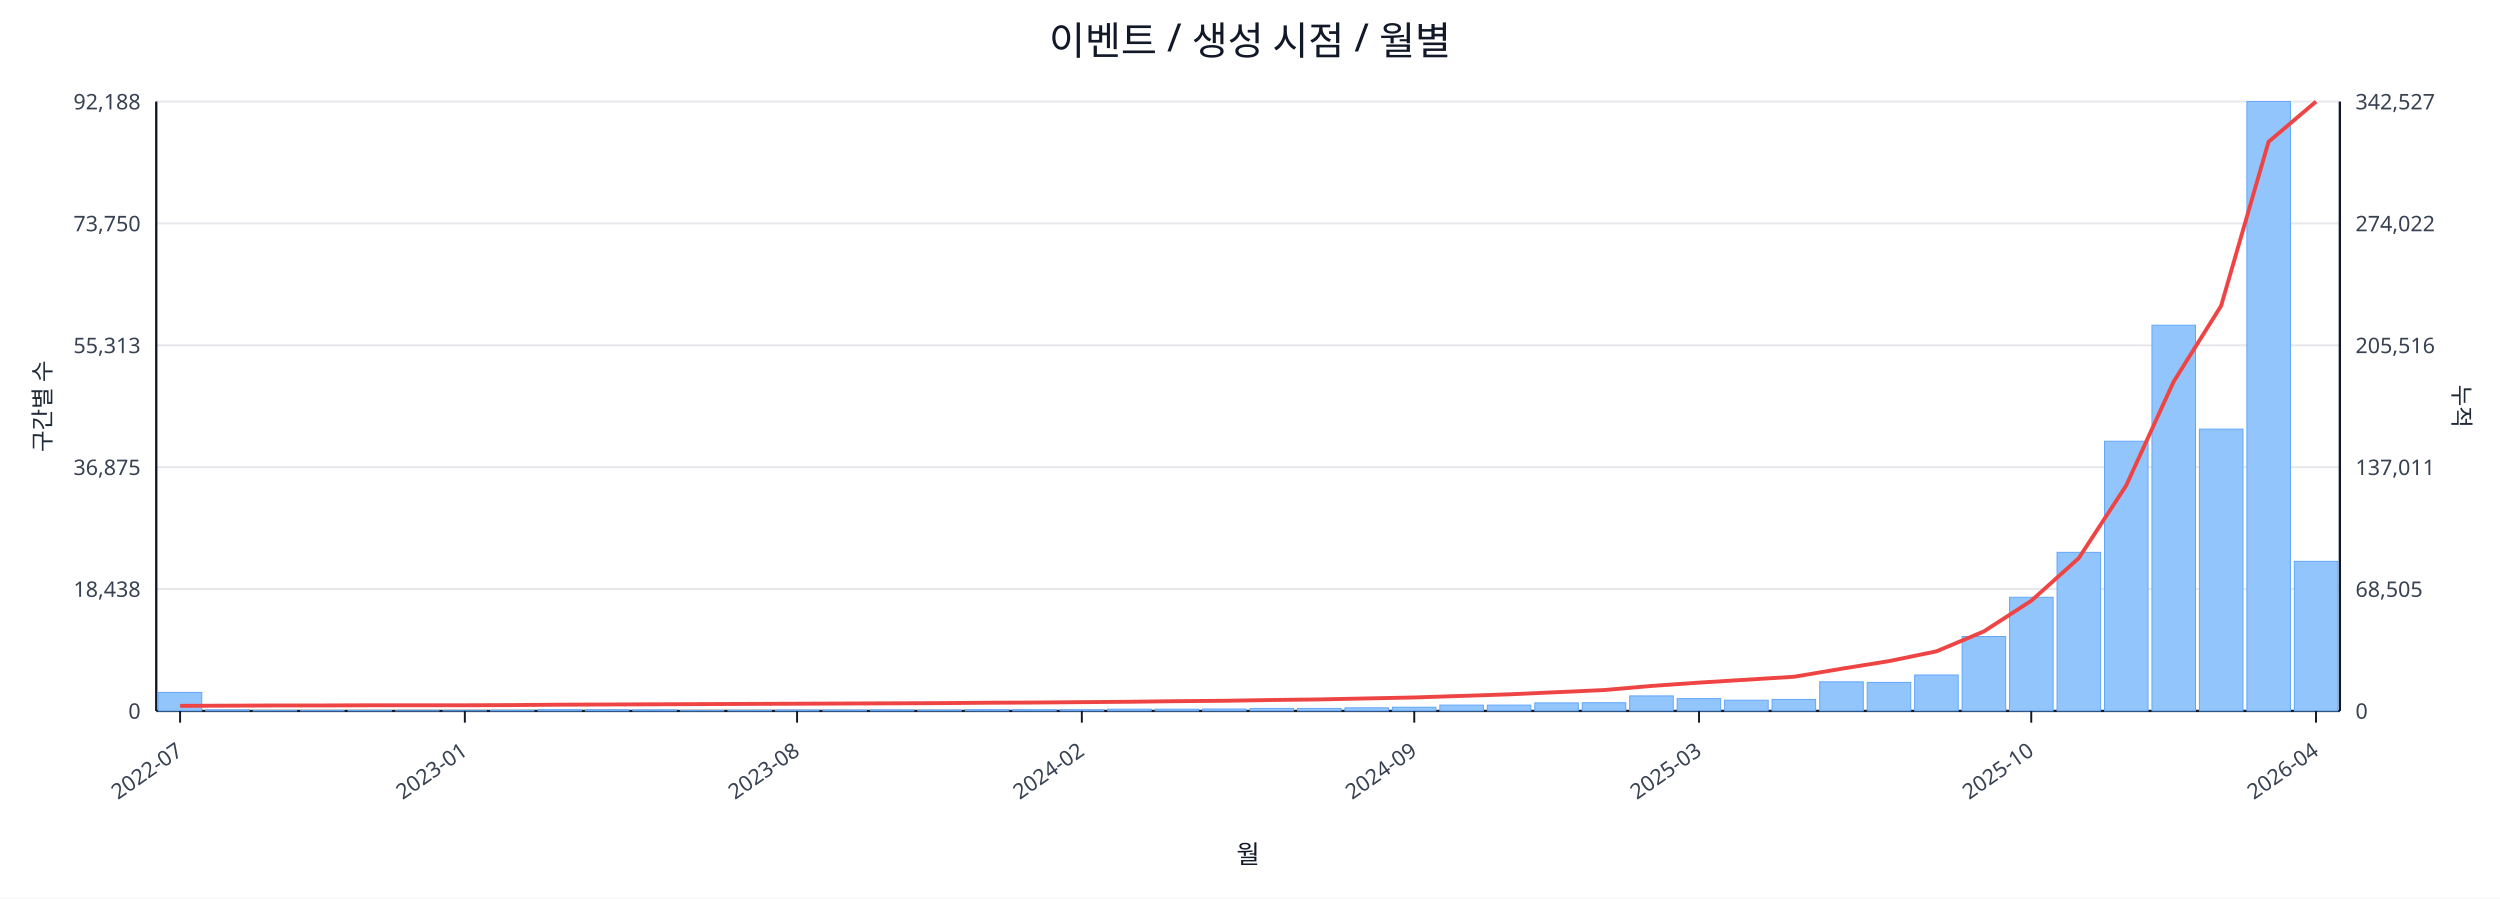
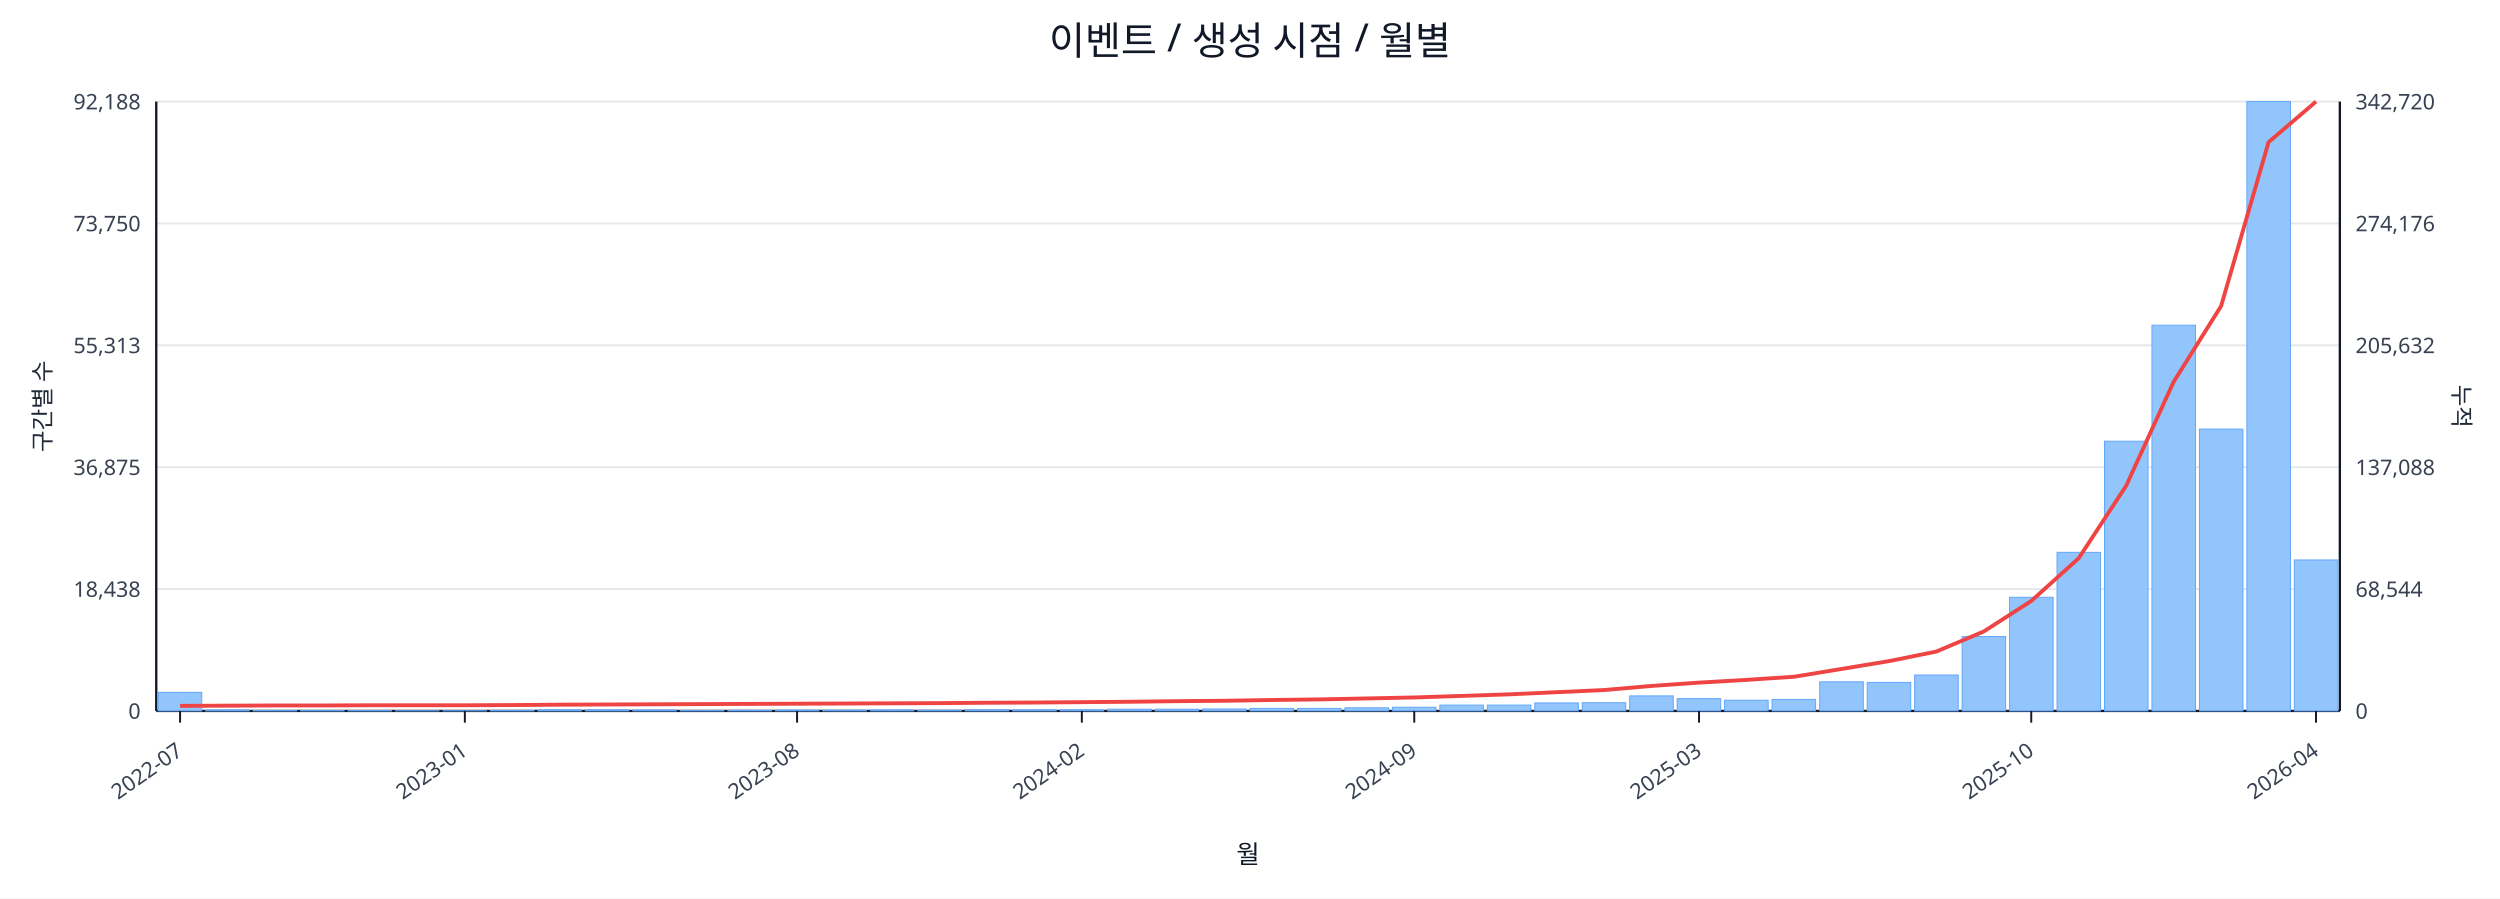
<svg xmlns="http://www.w3.org/2000/svg" width="1280" height="460" viewBox="0 0 1280 460">
  <rect x="0" y="0" width="100%" height="100%" fill="#ffffff" />
  <text x="640.0" y="28" font-size="20" text-anchor="middle" font-family="sans-serif" fill="#111827">이벤트 / 생성 시점 / 월별</text>
  <line x1="80.0" y1="52.0" x2="1198.0" y2="52.0" stroke="#e5e7eb" stroke-width="1" />
  <text x="72.0" y="56.0" font-size="11" text-anchor="end" font-family="sans-serif" fill="#374151">92,188</text>
-   <text x="1206.0" y="56.0" font-size="11" text-anchor="start" font-family="sans-serif" fill="#374151">342,527</text>
+   <text x="1206.0" y="56.0" font-size="11" text-anchor="start" font-family="sans-serif" fill="#374151">342,720</text>
  <line x1="80.0" y1="114.4" x2="1198.0" y2="114.4" stroke="#e5e7eb" stroke-width="1" />
  <text x="72.0" y="118.4" font-size="11" text-anchor="end" font-family="sans-serif" fill="#374151">73,750</text>
-   <text x="1206.0" y="118.4" font-size="11" text-anchor="start" font-family="sans-serif" fill="#374151">274,022</text>
+   <text x="1206.0" y="118.4" font-size="11" text-anchor="start" font-family="sans-serif" fill="#374151">274,176</text>
  <line x1="80.0" y1="176.8" x2="1198.0" y2="176.8" stroke="#e5e7eb" stroke-width="1" />
  <text x="72.0" y="180.8" font-size="11" text-anchor="end" font-family="sans-serif" fill="#374151">55,313</text>
-   <text x="1206.0" y="180.8" font-size="11" text-anchor="start" font-family="sans-serif" fill="#374151">205,516</text>
+   <text x="1206.0" y="180.8" font-size="11" text-anchor="start" font-family="sans-serif" fill="#374151">205,632</text>
  <line x1="80.0" y1="239.2" x2="1198.0" y2="239.2" stroke="#e5e7eb" stroke-width="1" />
  <text x="72.0" y="243.2" font-size="11" text-anchor="end" font-family="sans-serif" fill="#374151">36,875</text>
-   <text x="1206.0" y="243.2" font-size="11" text-anchor="start" font-family="sans-serif" fill="#374151">137,011</text>
+   <text x="1206.0" y="243.2" font-size="11" text-anchor="start" font-family="sans-serif" fill="#374151">137,088</text>
  <line x1="80.0" y1="301.6" x2="1198.0" y2="301.6" stroke="#e5e7eb" stroke-width="1" />
  <text x="72.0" y="305.6" font-size="11" text-anchor="end" font-family="sans-serif" fill="#374151">18,438</text>
-   <text x="1206.0" y="305.6" font-size="11" text-anchor="start" font-family="sans-serif" fill="#374151">68,505</text>
+   <text x="1206.0" y="305.6" font-size="11" text-anchor="start" font-family="sans-serif" fill="#374151">68,544</text>
  <line x1="80.0" y1="364.0" x2="1198.0" y2="364.0" stroke="#e5e7eb" stroke-width="1" />
  <text x="72.0" y="368.0" font-size="11" text-anchor="end" font-family="sans-serif" fill="#374151">0</text>
  <text x="1206.0" y="368.0" font-size="11" text-anchor="start" font-family="sans-serif" fill="#374151">0</text>
  <line x1="80.0" y1="364.0" x2="1198.0" y2="364.0" stroke="#111827" stroke-width="1.2" />
  <line x1="80.0" y1="52.0" x2="80.0" y2="364.0" stroke="#111827" stroke-width="1.2" />
  <line x1="1198.0" y1="52.0" x2="1198.0" y2="364.0" stroke="#111827" stroke-width="1.2" />
  <rect x="81.0" y="354.5" width="22.3" height="9.5" fill="#93c5fd" stroke="#60a5fa" stroke-width="0.5" />
  <rect x="105.3" y="363.5" width="22.3" height="0.5" fill="#93c5fd" stroke="#60a5fa" stroke-width="0.5" />
  <rect x="129.6" y="363.8" width="22.3" height="0.2" fill="#93c5fd" stroke="#60a5fa" stroke-width="0.5" />
  <rect x="153.9" y="363.8" width="22.3" height="0.2" fill="#93c5fd" stroke="#60a5fa" stroke-width="0.5" />
  <rect x="178.2" y="363.8" width="22.3" height="0.2" fill="#93c5fd" stroke="#60a5fa" stroke-width="0.5" />
  <rect x="202.5" y="363.9" width="22.3" height="0.1" fill="#93c5fd" stroke="#60a5fa" stroke-width="0.5" />
  <rect x="226.8" y="363.9" width="22.3" height="0.1" fill="#93c5fd" stroke="#60a5fa" stroke-width="0.5" />
  <rect x="251.1" y="363.7" width="22.3" height="0.3" fill="#93c5fd" stroke="#60a5fa" stroke-width="0.5" />
  <rect x="275.4" y="363.4" width="22.3" height="0.6" fill="#93c5fd" stroke="#60a5fa" stroke-width="0.5" />
  <rect x="299.7" y="363.4" width="22.3" height="0.6" fill="#93c5fd" stroke="#60a5fa" stroke-width="0.5" />
  <rect x="324.0" y="363.5" width="22.3" height="0.5" fill="#93c5fd" stroke="#60a5fa" stroke-width="0.5" />
  <rect x="348.3" y="363.8" width="22.3" height="0.2" fill="#93c5fd" stroke="#60a5fa" stroke-width="0.5" />
  <rect x="372.7" y="363.7" width="22.3" height="0.3" fill="#93c5fd" stroke="#60a5fa" stroke-width="0.5" />
  <rect x="397.0" y="363.6" width="22.3" height="0.4" fill="#93c5fd" stroke="#60a5fa" stroke-width="0.5" />
  <rect x="421.3" y="363.6" width="22.3" height="0.4" fill="#93c5fd" stroke="#60a5fa" stroke-width="0.5" />
  <rect x="445.6" y="363.5" width="22.3" height="0.5" fill="#93c5fd" stroke="#60a5fa" stroke-width="0.5" />
  <rect x="469.9" y="363.6" width="22.3" height="0.4" fill="#93c5fd" stroke="#60a5fa" stroke-width="0.5" />
  <rect x="494.2" y="363.4" width="22.3" height="0.6" fill="#93c5fd" stroke="#60a5fa" stroke-width="0.5" />
  <rect x="518.5" y="363.4" width="22.3" height="0.6" fill="#93c5fd" stroke="#60a5fa" stroke-width="0.5" />
  <rect x="542.8" y="363.4" width="22.3" height="0.6" fill="#93c5fd" stroke="#60a5fa" stroke-width="0.5" />
  <rect x="567.1" y="363.1" width="22.3" height="0.9" fill="#93c5fd" stroke="#60a5fa" stroke-width="0.5" />
  <rect x="591.4" y="363.1" width="22.3" height="0.9" fill="#93c5fd" stroke="#60a5fa" stroke-width="0.5" />
  <rect x="615.7" y="363.0" width="22.3" height="1.0" fill="#93c5fd" stroke="#60a5fa" stroke-width="0.5" />
  <rect x="640.0" y="362.7" width="22.3" height="1.3" fill="#93c5fd" stroke="#60a5fa" stroke-width="0.5" />
  <rect x="664.3" y="362.7" width="22.3" height="1.3" fill="#93c5fd" stroke="#60a5fa" stroke-width="0.5" />
  <rect x="688.6" y="362.4" width="22.3" height="1.6" fill="#93c5fd" stroke="#60a5fa" stroke-width="0.5" />
  <rect x="712.9" y="362.1" width="22.3" height="1.9" fill="#93c5fd" stroke="#60a5fa" stroke-width="0.5" />
  <rect x="737.2" y="361.0" width="22.3" height="3.0" fill="#93c5fd" stroke="#60a5fa" stroke-width="0.5" />
  <rect x="761.5" y="361.0" width="22.3" height="3.0" fill="#93c5fd" stroke="#60a5fa" stroke-width="0.5" />
  <rect x="785.8" y="359.9" width="22.3" height="4.1" fill="#93c5fd" stroke="#60a5fa" stroke-width="0.5" />
  <rect x="810.1" y="359.8" width="22.3" height="4.2" fill="#93c5fd" stroke="#60a5fa" stroke-width="0.5" />
  <rect x="834.4" y="356.3" width="22.3" height="7.7" fill="#93c5fd" stroke="#60a5fa" stroke-width="0.5" />
  <rect x="858.7" y="357.7" width="22.3" height="6.3" fill="#93c5fd" stroke="#60a5fa" stroke-width="0.5" />
  <rect x="883.0" y="358.5" width="22.3" height="5.5" fill="#93c5fd" stroke="#60a5fa" stroke-width="0.5" />
  <rect x="907.3" y="358.1" width="22.3" height="5.9" fill="#93c5fd" stroke="#60a5fa" stroke-width="0.5" />
  <rect x="931.7" y="349.1" width="22.3" height="14.9" fill="#93c5fd" stroke="#60a5fa" stroke-width="0.5" />
  <rect x="956.0" y="349.4" width="22.3" height="14.6" fill="#93c5fd" stroke="#60a5fa" stroke-width="0.5" />
  <rect x="980.3" y="345.6" width="22.3" height="18.4" fill="#93c5fd" stroke="#60a5fa" stroke-width="0.5" />
  <rect x="1004.6" y="325.9" width="22.3" height="38.1" fill="#93c5fd" stroke="#60a5fa" stroke-width="0.5" />
  <rect x="1028.9" y="305.8" width="22.3" height="58.2" fill="#93c5fd" stroke="#60a5fa" stroke-width="0.5" />
  <rect x="1053.2" y="282.8" width="22.3" height="81.2" fill="#93c5fd" stroke="#60a5fa" stroke-width="0.5" />
  <rect x="1077.5" y="225.9" width="22.3" height="138.1" fill="#93c5fd" stroke="#60a5fa" stroke-width="0.5" />
  <rect x="1101.8" y="166.5" width="22.3" height="197.5" fill="#93c5fd" stroke="#60a5fa" stroke-width="0.5" />
  <rect x="1126.1" y="219.7" width="22.3" height="144.3" fill="#93c5fd" stroke="#60a5fa" stroke-width="0.5" />
  <rect x="1150.4" y="52.0" width="22.3" height="312.0" fill="#93c5fd" stroke="#60a5fa" stroke-width="0.5" />
-   <rect x="1174.7" y="287.4" width="22.3" height="76.6" fill="#93c5fd" stroke="#60a5fa" stroke-width="0.5" />
-   <polyline fill="none" stroke="#ef4444" stroke-width="2" points="92.2,361.4 116.5,361.3 140.8,361.2 165.1,361.2 189.4,361.1 213.7,361.1 238.0,361.1 262.3,361.0 286.6,360.8 310.9,360.7 335.2,360.6 359.5,360.5 383.8,360.4 408.1,360.3 432.4,360.2 456.7,360.1 481.0,360.0 505.3,359.8 529.6,359.7 553.9,359.5 578.2,359.3 602.5,359.0 626.8,358.8 651.2,358.4 675.5,358.1 699.8,357.6 724.1,357.1 748.4,356.3 772.7,355.5 797.0,354.4 821.3,353.3 845.6,351.2 869.9,349.5 894.2,348.0 918.5,346.5 942.8,342.4 967.1,338.5 991.4,333.5 1015.7,323.3 1040.0,307.6 1064.3,285.8 1088.6,248.6 1112.9,195.4 1137.2,156.6 1161.5,72.6 1185.8,52.0" />
+   <rect x="1174.7" y="286.7" width="22.3" height="77.3" fill="#93c5fd" stroke="#60a5fa" stroke-width="0.5" />
+   <polyline fill="none" stroke="#ef4444" stroke-width="2" points="92.2,361.4 116.5,361.3 140.8,361.2 165.1,361.2 189.4,361.1 213.7,361.1 238.0,361.1 262.3,361.0 286.6,360.8 310.9,360.7 335.2,360.6 359.5,360.5 383.8,360.4 408.1,360.3 432.4,360.2 456.7,360.1 481.0,360.0 505.3,359.8 529.6,359.7 553.9,359.5 578.2,359.3 602.5,359.0 626.8,358.8 651.2,358.4 675.5,358.1 699.8,357.6 724.1,357.1 748.4,356.3 772.7,355.5 797.0,354.4 821.3,353.3 845.6,351.2 869.9,349.5 894.2,348.1 918.5,346.5 942.8,342.5 967.1,338.5 991.4,333.6 1015.7,323.3 1040.0,307.7 1064.3,285.8 1088.6,248.7 1112.9,195.5 1137.2,156.7 1161.5,72.8 1185.8,52.0" />
  <line x1="92.2" y1="364.0" x2="92.2" y2="370.0" stroke="#111827" stroke-width="1" />
  <text x="94.2" y="386.0" font-size="11" text-anchor="end" transform="rotate(-35 94.2 386.0)" font-family="sans-serif" fill="#374151">2022-07</text>
  <line x1="238.0" y1="364.0" x2="238.0" y2="370.0" stroke="#111827" stroke-width="1" />
  <text x="240.0" y="386.0" font-size="11" text-anchor="end" transform="rotate(-35 240.0 386.0)" font-family="sans-serif" fill="#374151">2023-01</text>
  <line x1="408.1" y1="364.0" x2="408.1" y2="370.0" stroke="#111827" stroke-width="1" />
  <text x="410.1" y="386.0" font-size="11" text-anchor="end" transform="rotate(-35 410.1 386.0)" font-family="sans-serif" fill="#374151">2023-08</text>
  <line x1="553.9" y1="364.0" x2="553.9" y2="370.0" stroke="#111827" stroke-width="1" />
  <text x="555.9" y="386.0" font-size="11" text-anchor="end" transform="rotate(-35 555.9 386.0)" font-family="sans-serif" fill="#374151">2024-02</text>
  <line x1="724.1" y1="364.0" x2="724.1" y2="370.0" stroke="#111827" stroke-width="1" />
  <text x="726.1" y="386.0" font-size="11" text-anchor="end" transform="rotate(-35 726.1 386.0)" font-family="sans-serif" fill="#374151">2024-09</text>
  <line x1="869.9" y1="364.0" x2="869.9" y2="370.0" stroke="#111827" stroke-width="1" />
  <text x="871.9" y="386.0" font-size="11" text-anchor="end" transform="rotate(-35 871.9 386.0)" font-family="sans-serif" fill="#374151">2025-03</text>
  <line x1="1040.0" y1="364.0" x2="1040.0" y2="370.0" stroke="#111827" stroke-width="1" />
  <text x="1042.0" y="386.0" font-size="11" text-anchor="end" transform="rotate(-35 1042.0 386.0)" font-family="sans-serif" fill="#374151">2025-10</text>
  <line x1="1185.8" y1="364.0" x2="1185.8" y2="370.0" stroke="#111827" stroke-width="1" />
  <text x="1187.8" y="386.0" font-size="11" text-anchor="end" transform="rotate(-35 1187.8 386.0)" font-family="sans-serif" fill="#374151">2026-04</text>
  <text x="26" y="208.0" font-size="12" transform="rotate(-90 26 208.0)" text-anchor="middle" font-family="sans-serif" fill="#1f2937">구간별 수</text>
  <text x="1256.0" y="208.0" font-size="12" transform="rotate(90 1256.0 208.0)" text-anchor="middle" font-family="sans-serif" fill="#1f2937">누적</text>
  <text x="639.0" y="442.0" font-size="13" text-anchor="middle" font-family="sans-serif" fill="#111827">월</text>
</svg>
